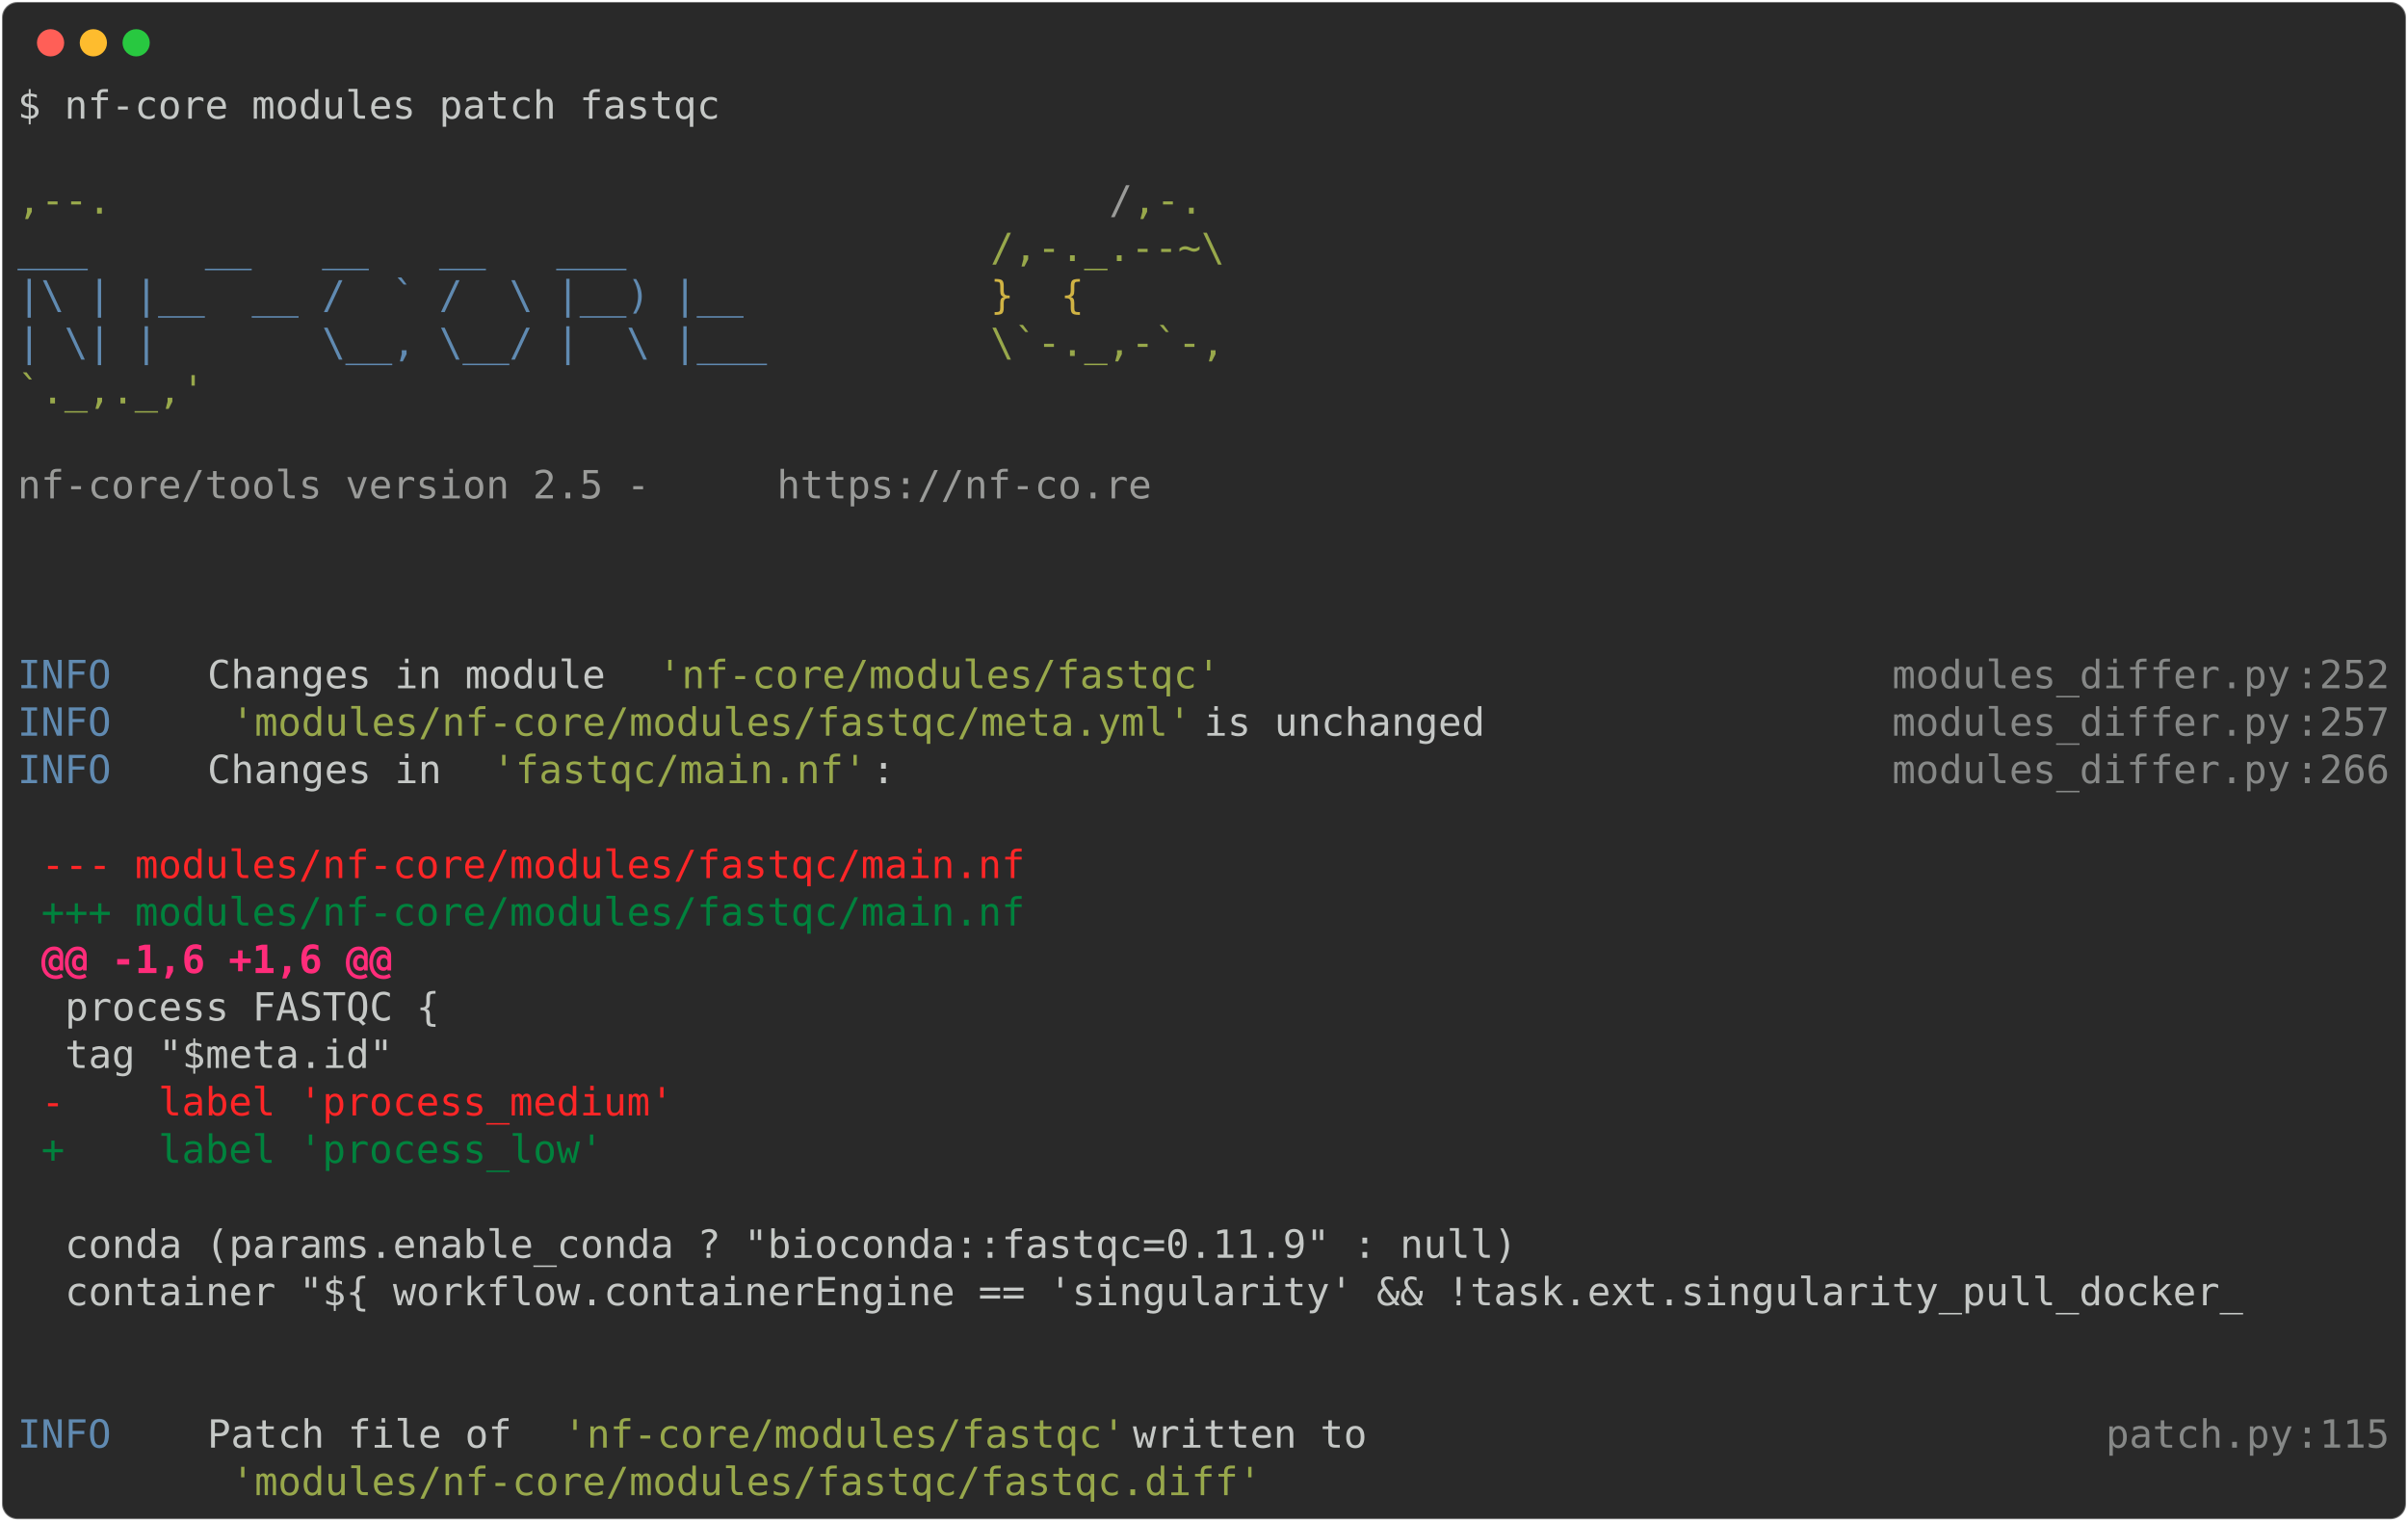
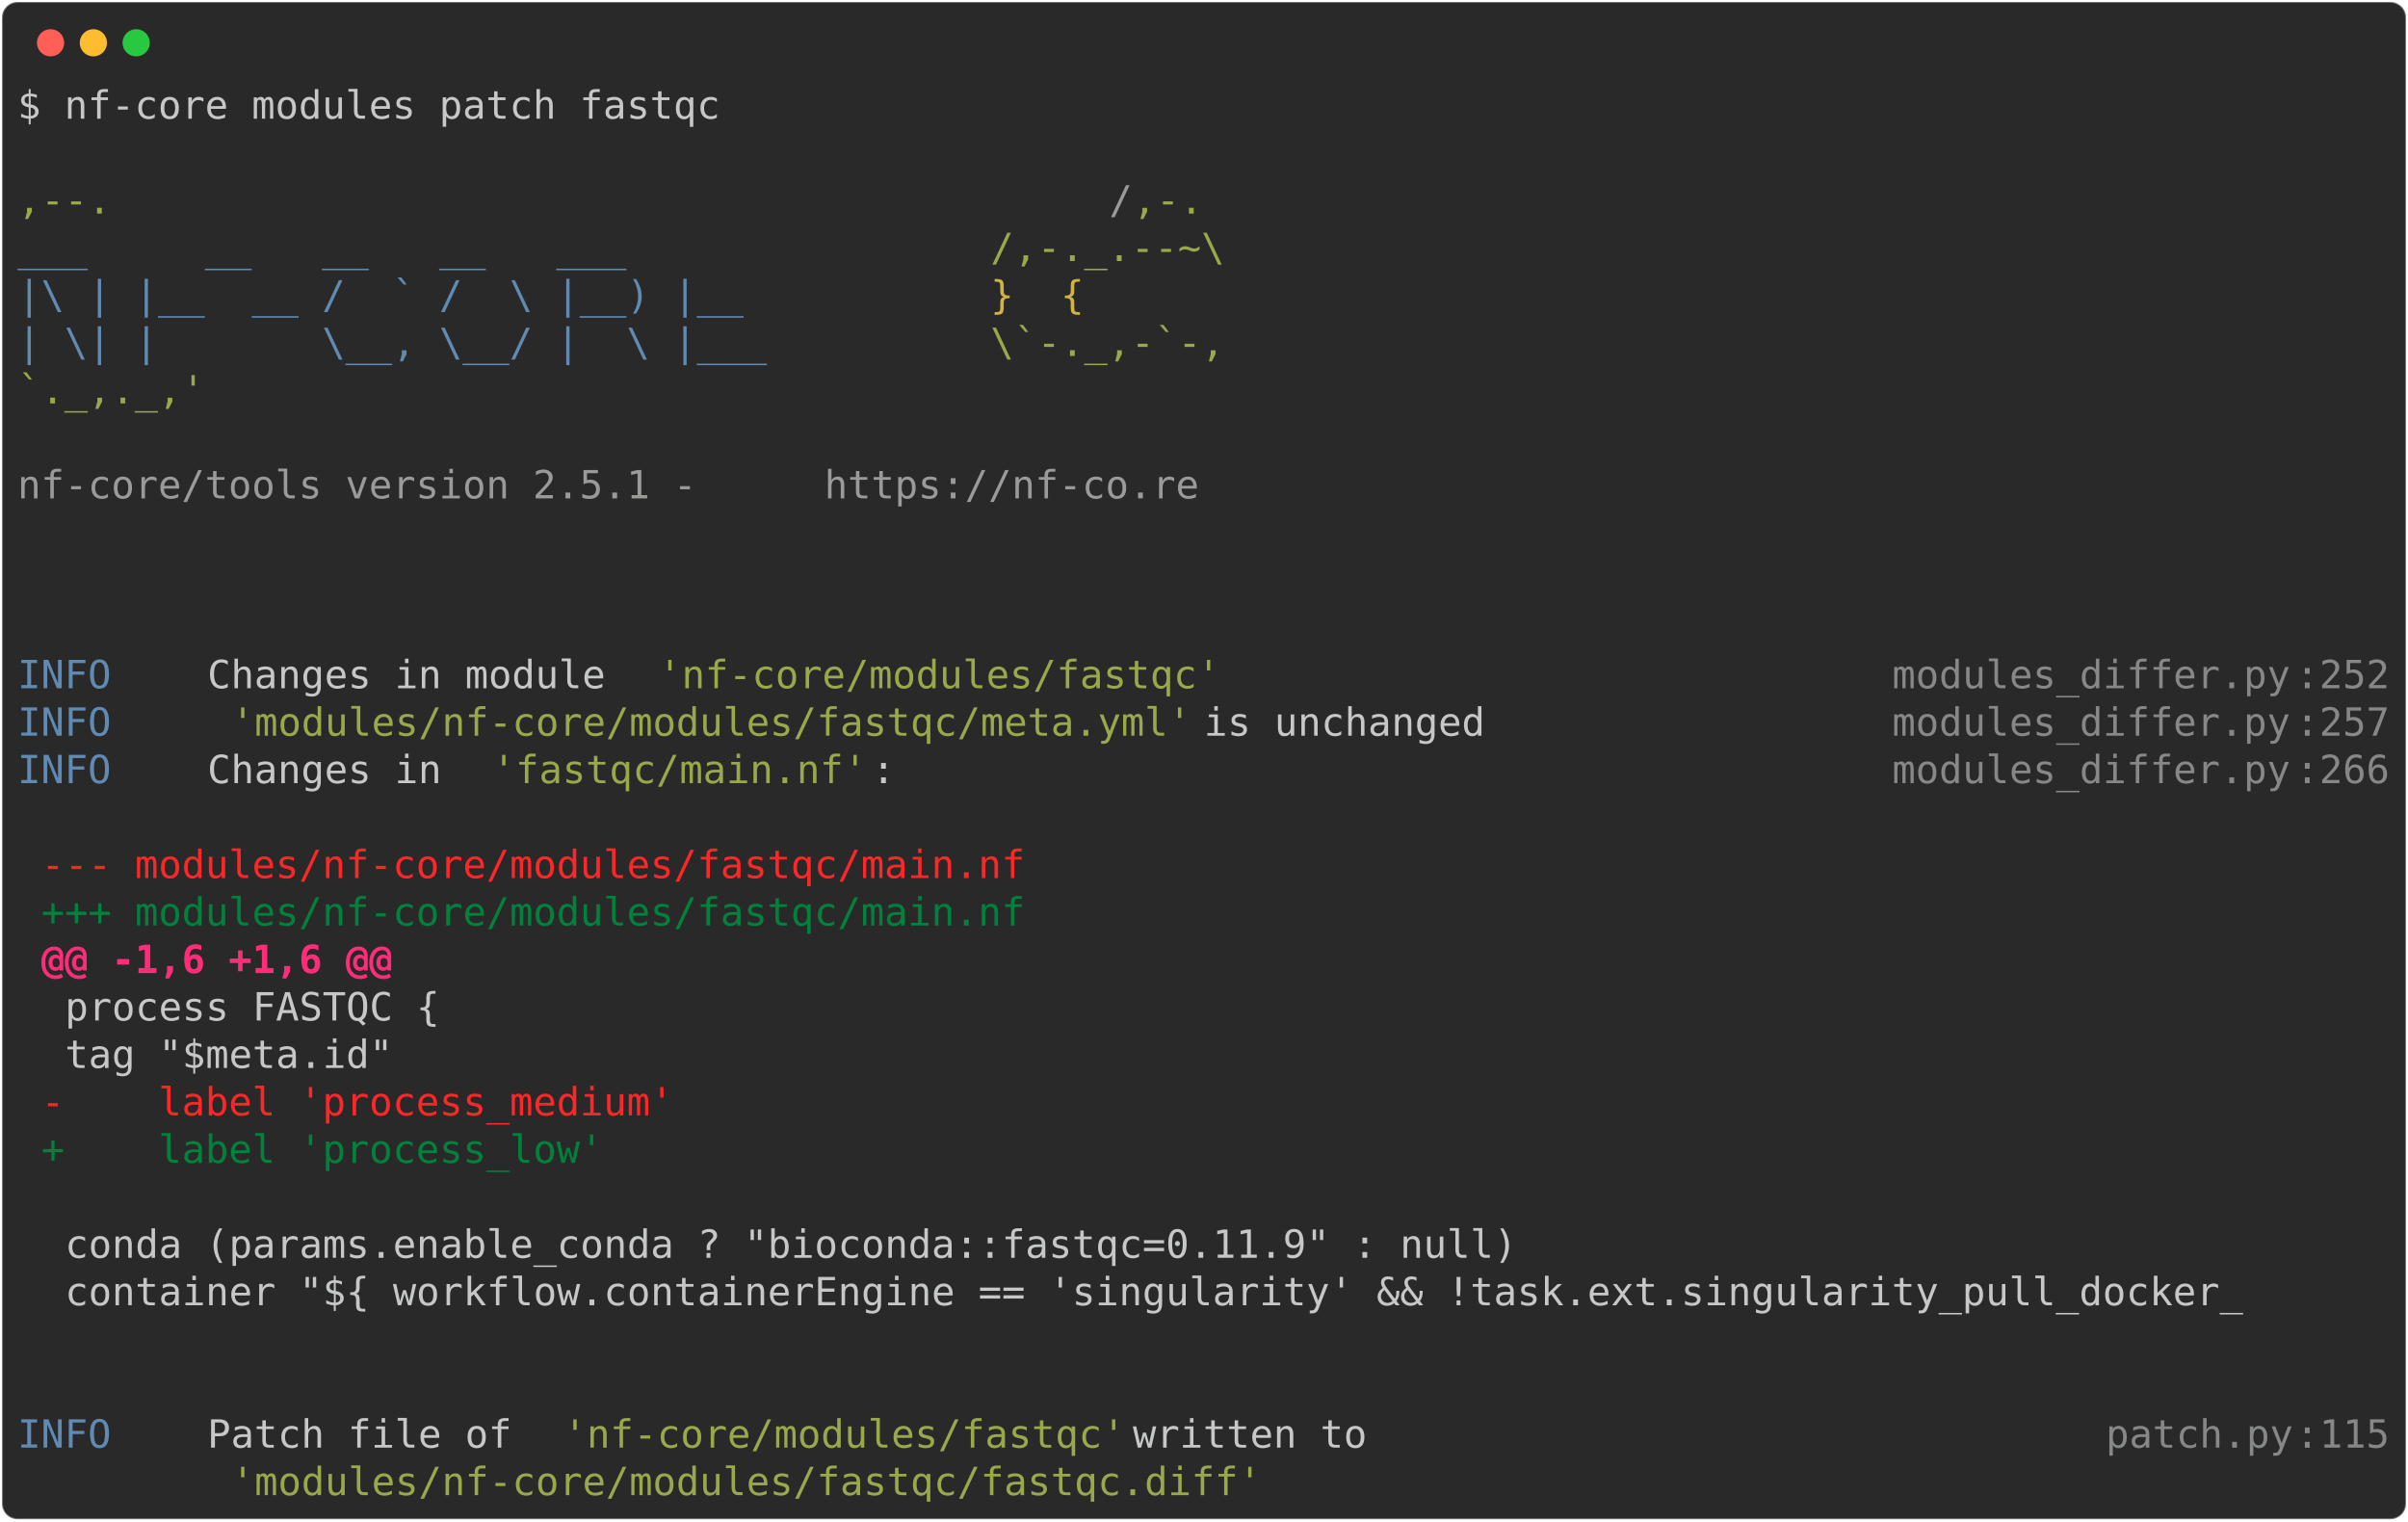
<svg xmlns="http://www.w3.org/2000/svg" class="rich-terminal" viewBox="0 0 1238 782.0">
  <style>

    @font-face {
        font-family: "Fira Code";
        src: local("FiraCode-Regular"),
                url("https://cdnjs.cloudflare.com/ajax/libs/firacode/6.2.0/woff2/FiraCode-Regular.woff2") format("woff2"),
                url("https://cdnjs.cloudflare.com/ajax/libs/firacode/6.2.0/woff/FiraCode-Regular.woff") format("woff");
        font-style: normal;
        font-weight: 400;
    }
    @font-face {
        font-family: "Fira Code";
        src: local("FiraCode-Bold"),
                url("https://cdnjs.cloudflare.com/ajax/libs/firacode/6.2.0/woff2/FiraCode-Bold.woff2") format("woff2"),
                url("https://cdnjs.cloudflare.com/ajax/libs/firacode/6.2.0/woff/FiraCode-Bold.woff") format("woff");
        font-style: bold;
        font-weight: 700;
    }

-     .terminal-1724825069-matrix {
+     .terminal-2614607436-matrix {
        font-family: Fira Code, monospace;
        font-size: 20px;
        line-height: 24.4px;
        font-variant-east-asian: full-width;
    }

-     .terminal-1724825069-title {
+     .terminal-2614607436-title {
        font-size: 18px;
        font-weight: bold;
        font-family: arial;
    }

-     .terminal-1724825069-r1 { fill: #c5c8c6 }
- .terminal-1724825069-r2 { fill: #98a84b }
- .terminal-1724825069-r3 { fill: #9a9b99 }
- .terminal-1724825069-r4 { fill: #608ab1 }
- .terminal-1724825069-r5 { fill: #d0b344 }
- .terminal-1724825069-r6 { fill: #868887 }
- .terminal-1724825069-r7 { fill: #ff2627 }
- .terminal-1724825069-r8 { fill: #00823d }
- .terminal-1724825069-r9 { fill: #ff2c7a;font-weight: bold }
+     .terminal-2614607436-r1 { fill: #c5c8c6 }
+ .terminal-2614607436-r2 { fill: #98a84b }
+ .terminal-2614607436-r3 { fill: #9a9b99 }
+ .terminal-2614607436-r4 { fill: #608ab1 }
+ .terminal-2614607436-r5 { fill: #d0b344 }
+ .terminal-2614607436-r6 { fill: #868887 }
+ .terminal-2614607436-r7 { fill: #ff2627 }
+ .terminal-2614607436-r8 { fill: #00823d }
+ .terminal-2614607436-r9 { fill: #ff2c7a;font-weight: bold }
    </style>
  <defs>
-     <clipPath id="terminal-1724825069-clip-terminal">
+     <clipPath id="terminal-2614607436-clip-terminal">
      <rect x="0" y="0" width="1219.0" height="731.0" />
    </clipPath>
-     <clipPath id="terminal-1724825069-line-0">
+     <clipPath id="terminal-2614607436-line-0">
      <rect x="0" y="1.5" width="1220" height="24.65" />
    </clipPath>
-     <clipPath id="terminal-1724825069-line-1">
+     <clipPath id="terminal-2614607436-line-1">
      <rect x="0" y="25.9" width="1220" height="24.65" />
    </clipPath>
-     <clipPath id="terminal-1724825069-line-2">
+     <clipPath id="terminal-2614607436-line-2">
      <rect x="0" y="50.3" width="1220" height="24.65" />
    </clipPath>
-     <clipPath id="terminal-1724825069-line-3">
+     <clipPath id="terminal-2614607436-line-3">
      <rect x="0" y="74.7" width="1220" height="24.65" />
    </clipPath>
-     <clipPath id="terminal-1724825069-line-4">
+     <clipPath id="terminal-2614607436-line-4">
      <rect x="0" y="99.1" width="1220" height="24.65" />
    </clipPath>
-     <clipPath id="terminal-1724825069-line-5">
+     <clipPath id="terminal-2614607436-line-5">
      <rect x="0" y="123.5" width="1220" height="24.65" />
    </clipPath>
-     <clipPath id="terminal-1724825069-line-6">
+     <clipPath id="terminal-2614607436-line-6">
      <rect x="0" y="147.9" width="1220" height="24.65" />
    </clipPath>
-     <clipPath id="terminal-1724825069-line-7">
+     <clipPath id="terminal-2614607436-line-7">
      <rect x="0" y="172.3" width="1220" height="24.65" />
    </clipPath>
-     <clipPath id="terminal-1724825069-line-8">
+     <clipPath id="terminal-2614607436-line-8">
      <rect x="0" y="196.7" width="1220" height="24.65" />
    </clipPath>
-     <clipPath id="terminal-1724825069-line-9">
+     <clipPath id="terminal-2614607436-line-9">
      <rect x="0" y="221.1" width="1220" height="24.65" />
    </clipPath>
-     <clipPath id="terminal-1724825069-line-10">
+     <clipPath id="terminal-2614607436-line-10">
      <rect x="0" y="245.5" width="1220" height="24.65" />
    </clipPath>
-     <clipPath id="terminal-1724825069-line-11">
+     <clipPath id="terminal-2614607436-line-11">
      <rect x="0" y="269.9" width="1220" height="24.65" />
    </clipPath>
-     <clipPath id="terminal-1724825069-line-12">
+     <clipPath id="terminal-2614607436-line-12">
      <rect x="0" y="294.3" width="1220" height="24.65" />
    </clipPath>
-     <clipPath id="terminal-1724825069-line-13">
+     <clipPath id="terminal-2614607436-line-13">
      <rect x="0" y="318.7" width="1220" height="24.65" />
    </clipPath>
-     <clipPath id="terminal-1724825069-line-14">
+     <clipPath id="terminal-2614607436-line-14">
      <rect x="0" y="343.1" width="1220" height="24.65" />
    </clipPath>
-     <clipPath id="terminal-1724825069-line-15">
+     <clipPath id="terminal-2614607436-line-15">
      <rect x="0" y="367.5" width="1220" height="24.65" />
    </clipPath>
-     <clipPath id="terminal-1724825069-line-16">
+     <clipPath id="terminal-2614607436-line-16">
      <rect x="0" y="391.9" width="1220" height="24.65" />
    </clipPath>
-     <clipPath id="terminal-1724825069-line-17">
+     <clipPath id="terminal-2614607436-line-17">
      <rect x="0" y="416.3" width="1220" height="24.65" />
    </clipPath>
-     <clipPath id="terminal-1724825069-line-18">
+     <clipPath id="terminal-2614607436-line-18">
      <rect x="0" y="440.7" width="1220" height="24.65" />
    </clipPath>
-     <clipPath id="terminal-1724825069-line-19">
+     <clipPath id="terminal-2614607436-line-19">
      <rect x="0" y="465.1" width="1220" height="24.65" />
    </clipPath>
-     <clipPath id="terminal-1724825069-line-20">
+     <clipPath id="terminal-2614607436-line-20">
      <rect x="0" y="489.5" width="1220" height="24.65" />
    </clipPath>
-     <clipPath id="terminal-1724825069-line-21">
+     <clipPath id="terminal-2614607436-line-21">
      <rect x="0" y="513.9" width="1220" height="24.65" />
    </clipPath>
-     <clipPath id="terminal-1724825069-line-22">
+     <clipPath id="terminal-2614607436-line-22">
      <rect x="0" y="538.3" width="1220" height="24.65" />
    </clipPath>
-     <clipPath id="terminal-1724825069-line-23">
+     <clipPath id="terminal-2614607436-line-23">
      <rect x="0" y="562.7" width="1220" height="24.65" />
    </clipPath>
-     <clipPath id="terminal-1724825069-line-24">
+     <clipPath id="terminal-2614607436-line-24">
      <rect x="0" y="587.1" width="1220" height="24.65" />
    </clipPath>
-     <clipPath id="terminal-1724825069-line-25">
+     <clipPath id="terminal-2614607436-line-25">
      <rect x="0" y="611.5" width="1220" height="24.65" />
    </clipPath>
-     <clipPath id="terminal-1724825069-line-26">
+     <clipPath id="terminal-2614607436-line-26">
      <rect x="0" y="635.9" width="1220" height="24.65" />
    </clipPath>
-     <clipPath id="terminal-1724825069-line-27">
+     <clipPath id="terminal-2614607436-line-27">
      <rect x="0" y="660.3" width="1220" height="24.65" />
    </clipPath>
-     <clipPath id="terminal-1724825069-line-28">
+     <clipPath id="terminal-2614607436-line-28">
      <rect x="0" y="684.7" width="1220" height="24.65" />
    </clipPath>
  </defs>
  <rect fill="#292929" stroke="rgba(255,255,255,0.35)" stroke-width="1" x="1" y="1" width="1236" height="780" rx="8" />
  <g transform="translate(26,22)">
    <circle cx="0" cy="0" r="7" fill="#ff5f57" />
    <circle cx="22" cy="0" r="7" fill="#febc2e" />
    <circle cx="44" cy="0" r="7" fill="#28c840" />
  </g>
-   <g transform="translate(9, 41)" clip-path="url(#terminal-1724825069-clip-terminal)">
-     <g class="terminal-1724825069-matrix">
-       <text class="terminal-1724825069-r1" x="0" y="20" textLength="366" clip-path="url(#terminal-1724825069-line-0)">$ nf-core modules patch fastqc</text>
-       <text class="terminal-1724825069-r1" x="1220" y="20" textLength="12.2" clip-path="url(#terminal-1724825069-line-0)">
- </text>
-       <text class="terminal-1724825069-r1" x="1220" y="44.4" textLength="12.2" clip-path="url(#terminal-1724825069-line-1)">
- </text>
-       <text class="terminal-1724825069-r2" x="0" y="68.8" textLength="561.2" clip-path="url(#terminal-1724825069-line-2)">                                          ,--.</text>
-       <text class="terminal-1724825069-r3" x="561.2" y="68.8" textLength="12.2" clip-path="url(#terminal-1724825069-line-2)">/</text>
-       <text class="terminal-1724825069-r2" x="573.4" y="68.8" textLength="36.6" clip-path="url(#terminal-1724825069-line-2)">,-.</text>
-       <text class="terminal-1724825069-r1" x="1220" y="68.8" textLength="12.2" clip-path="url(#terminal-1724825069-line-2)">
- </text>
-       <text class="terminal-1724825069-r4" x="0" y="93.2" textLength="500.2" clip-path="url(#terminal-1724825069-line-3)">          ___     __   __   __   ___     </text>
-       <text class="terminal-1724825069-r2" x="500.2" y="93.2" textLength="122" clip-path="url(#terminal-1724825069-line-3)">/,-._.--~\</text>
-       <text class="terminal-1724825069-r1" x="1220" y="93.2" textLength="12.2" clip-path="url(#terminal-1724825069-line-3)">
- </text>
-       <text class="terminal-1724825069-r4" x="0" y="117.6" textLength="500.2" clip-path="url(#terminal-1724825069-line-4)">    |\ | |__  __ /  ` /  \ |__) |__      </text>
-       <text class="terminal-1724825069-r5" x="500.2" y="117.6" textLength="85.4" clip-path="url(#terminal-1724825069-line-4)">   }  {</text>
-       <text class="terminal-1724825069-r1" x="1220" y="117.6" textLength="12.2" clip-path="url(#terminal-1724825069-line-4)">
- </text>
-       <text class="terminal-1724825069-r4" x="0" y="142" textLength="500.2" clip-path="url(#terminal-1724825069-line-5)">    | \| |       \__, \__/ |  \ |___     </text>
-       <text class="terminal-1724825069-r2" x="500.2" y="142" textLength="122" clip-path="url(#terminal-1724825069-line-5)">\`-._,-`-,</text>
-       <text class="terminal-1724825069-r1" x="1220" y="142" textLength="12.2" clip-path="url(#terminal-1724825069-line-5)">
- </text>
-       <text class="terminal-1724825069-r2" x="0" y="166.4" textLength="610" clip-path="url(#terminal-1724825069-line-6)">                                          `._,._,'</text>
-       <text class="terminal-1724825069-r1" x="1220" y="166.4" textLength="12.2" clip-path="url(#terminal-1724825069-line-6)">
- </text>
-       <text class="terminal-1724825069-r1" x="1220" y="190.8" textLength="12.2" clip-path="url(#terminal-1724825069-line-7)">
- </text>
-       <text class="terminal-1724825069-r3" x="0" y="215.2" textLength="390.4" clip-path="url(#terminal-1724825069-line-8)">    nf-core/tools version 2.5 - </text>
-       <text class="terminal-1724825069-r3" x="390.4" y="215.2" textLength="195.2" clip-path="url(#terminal-1724825069-line-8)">https://nf-co.re</text>
-       <text class="terminal-1724825069-r1" x="1220" y="215.2" textLength="12.2" clip-path="url(#terminal-1724825069-line-8)">
- </text>
-       <text class="terminal-1724825069-r1" x="1220" y="239.6" textLength="12.2" clip-path="url(#terminal-1724825069-line-9)">
- </text>
-       <text class="terminal-1724825069-r1" x="1220" y="264" textLength="12.2" clip-path="url(#terminal-1724825069-line-10)">
- </text>
-       <text class="terminal-1724825069-r1" x="1220" y="288.4" textLength="12.2" clip-path="url(#terminal-1724825069-line-11)">
- </text>
-       <text class="terminal-1724825069-r4" x="0" y="312.8" textLength="97.6" clip-path="url(#terminal-1724825069-line-12)">INFO    </text>
-       <text class="terminal-1724825069-r1" x="97.6" y="312.8" textLength="231.8" clip-path="url(#terminal-1724825069-line-12)"> Changes in module </text>
-       <text class="terminal-1724825069-r2" x="329.4" y="312.8" textLength="292.8" clip-path="url(#terminal-1724825069-line-12)">'nf-core/modules/fastqc'</text>
-       <text class="terminal-1724825069-r6" x="963.8" y="312.8" textLength="207.4" clip-path="url(#terminal-1724825069-line-12)">modules_differ.py</text>
-       <text class="terminal-1724825069-r6" x="1171.2" y="312.8" textLength="12.2" clip-path="url(#terminal-1724825069-line-12)">:</text>
-       <text class="terminal-1724825069-r6" x="1183.4" y="312.8" textLength="36.6" clip-path="url(#terminal-1724825069-line-12)">252</text>
-       <text class="terminal-1724825069-r1" x="1220" y="312.8" textLength="12.2" clip-path="url(#terminal-1724825069-line-12)">
- </text>
-       <text class="terminal-1724825069-r4" x="0" y="337.2" textLength="97.6" clip-path="url(#terminal-1724825069-line-13)">INFO    </text>
-       <text class="terminal-1724825069-r2" x="109.8" y="337.2" textLength="500.2" clip-path="url(#terminal-1724825069-line-13)">'modules/nf-core/modules/fastqc/meta.yml'</text>
-       <text class="terminal-1724825069-r1" x="610" y="337.2" textLength="353.8" clip-path="url(#terminal-1724825069-line-13)"> is unchanged                </text>
-       <text class="terminal-1724825069-r6" x="963.8" y="337.2" textLength="207.4" clip-path="url(#terminal-1724825069-line-13)">modules_differ.py</text>
-       <text class="terminal-1724825069-r6" x="1171.2" y="337.2" textLength="12.2" clip-path="url(#terminal-1724825069-line-13)">:</text>
-       <text class="terminal-1724825069-r6" x="1183.4" y="337.2" textLength="36.6" clip-path="url(#terminal-1724825069-line-13)">257</text>
-       <text class="terminal-1724825069-r1" x="1220" y="337.2" textLength="12.2" clip-path="url(#terminal-1724825069-line-13)">
- </text>
-       <text class="terminal-1724825069-r4" x="0" y="361.6" textLength="97.6" clip-path="url(#terminal-1724825069-line-14)">INFO    </text>
-       <text class="terminal-1724825069-r1" x="97.6" y="361.6" textLength="146.4" clip-path="url(#terminal-1724825069-line-14)"> Changes in </text>
-       <text class="terminal-1724825069-r2" x="244" y="361.6" textLength="195.2" clip-path="url(#terminal-1724825069-line-14)">'fastqc/main.nf'</text>
-       <text class="terminal-1724825069-r1" x="439.2" y="361.6" textLength="524.6" clip-path="url(#terminal-1724825069-line-14)">:                                          </text>
-       <text class="terminal-1724825069-r6" x="963.8" y="361.6" textLength="207.4" clip-path="url(#terminal-1724825069-line-14)">modules_differ.py</text>
-       <text class="terminal-1724825069-r6" x="1171.2" y="361.6" textLength="12.2" clip-path="url(#terminal-1724825069-line-14)">:</text>
-       <text class="terminal-1724825069-r6" x="1183.4" y="361.6" textLength="36.6" clip-path="url(#terminal-1724825069-line-14)">266</text>
-       <text class="terminal-1724825069-r1" x="1220" y="361.6" textLength="12.2" clip-path="url(#terminal-1724825069-line-14)">
- </text>
-       <text class="terminal-1724825069-r1" x="1220" y="386" textLength="12.2" clip-path="url(#terminal-1724825069-line-15)">
- </text>
-       <text class="terminal-1724825069-r7" x="12.2" y="410.4" textLength="512.4" clip-path="url(#terminal-1724825069-line-16)">--- modules/nf-core/modules/fastqc/main.nf</text>
-       <text class="terminal-1724825069-r1" x="1220" y="410.4" textLength="12.2" clip-path="url(#terminal-1724825069-line-16)">
- </text>
-       <text class="terminal-1724825069-r8" x="12.2" y="434.8" textLength="512.4" clip-path="url(#terminal-1724825069-line-17)">+++ modules/nf-core/modules/fastqc/main.nf</text>
-       <text class="terminal-1724825069-r1" x="1220" y="434.8" textLength="12.2" clip-path="url(#terminal-1724825069-line-17)">
- </text>
-       <text class="terminal-1724825069-r9" x="12.2" y="459.2" textLength="183" clip-path="url(#terminal-1724825069-line-18)">@@ -1,6 +1,6 @@</text>
-       <text class="terminal-1724825069-r1" x="1220" y="459.2" textLength="12.2" clip-path="url(#terminal-1724825069-line-18)">
- </text>
-       <text class="terminal-1724825069-r1" x="24.4" y="483.6" textLength="1195.6" clip-path="url(#terminal-1724825069-line-19)">process FASTQC {                                                                                  </text>
-       <text class="terminal-1724825069-r1" x="1220" y="483.6" textLength="12.2" clip-path="url(#terminal-1724825069-line-19)">
- </text>
-       <text class="terminal-1724825069-r1" x="24.4" y="508" textLength="1195.6" clip-path="url(#terminal-1724825069-line-20)">    tag "$meta.id"                                                                                </text>
-       <text class="terminal-1724825069-r1" x="1220" y="508" textLength="12.2" clip-path="url(#terminal-1724825069-line-20)">
- </text>
-       <text class="terminal-1724825069-r7" x="12.2" y="532.4" textLength="329.4" clip-path="url(#terminal-1724825069-line-21)">-    label 'process_medium'</text>
-       <text class="terminal-1724825069-r1" x="1220" y="532.4" textLength="12.2" clip-path="url(#terminal-1724825069-line-21)">
- </text>
-       <text class="terminal-1724825069-r8" x="12.2" y="556.8" textLength="292.8" clip-path="url(#terminal-1724825069-line-22)">+    label 'process_low'</text>
-       <text class="terminal-1724825069-r1" x="1220" y="556.8" textLength="12.2" clip-path="url(#terminal-1724825069-line-22)">
- </text>
-       <text class="terminal-1724825069-r1" x="1220" y="581.2" textLength="12.2" clip-path="url(#terminal-1724825069-line-23)">
- </text>
-       <text class="terminal-1724825069-r1" x="24.4" y="605.6" textLength="1195.6" clip-path="url(#terminal-1724825069-line-24)">    conda (params.enable_conda ? "bioconda::fastqc=0.11.9" : null)                                </text>
-       <text class="terminal-1724825069-r1" x="1220" y="605.6" textLength="12.2" clip-path="url(#terminal-1724825069-line-24)">
- </text>
-       <text class="terminal-1724825069-r1" x="24.4" y="630" textLength="1195.6" clip-path="url(#terminal-1724825069-line-25)">    container "${ workflow.containerEngine == 'singularity' &amp;&amp; !task.ext.singularity_pull_docker_ </text>
-       <text class="terminal-1724825069-r1" x="1220" y="630" textLength="12.2" clip-path="url(#terminal-1724825069-line-25)">
- </text>
-       <text class="terminal-1724825069-r1" x="1220" y="654.4" textLength="12.2" clip-path="url(#terminal-1724825069-line-26)">
- </text>
-       <text class="terminal-1724825069-r1" x="1220" y="678.8" textLength="12.2" clip-path="url(#terminal-1724825069-line-27)">
- </text>
-       <text class="terminal-1724825069-r4" x="0" y="703.2" textLength="97.6" clip-path="url(#terminal-1724825069-line-28)">INFO    </text>
-       <text class="terminal-1724825069-r1" x="97.6" y="703.2" textLength="183" clip-path="url(#terminal-1724825069-line-28)"> Patch file of </text>
-       <text class="terminal-1724825069-r2" x="280.6" y="703.2" textLength="292.8" clip-path="url(#terminal-1724825069-line-28)">'nf-core/modules/fastqc'</text>
-       <text class="terminal-1724825069-r1" x="573.4" y="703.2" textLength="500.2" clip-path="url(#terminal-1724825069-line-28)"> written to                              </text>
-       <text class="terminal-1724825069-r6" x="1073.6" y="703.2" textLength="97.6" clip-path="url(#terminal-1724825069-line-28)">patch.py</text>
-       <text class="terminal-1724825069-r6" x="1171.2" y="703.2" textLength="12.2" clip-path="url(#terminal-1724825069-line-28)">:</text>
-       <text class="terminal-1724825069-r6" x="1183.4" y="703.2" textLength="36.6" clip-path="url(#terminal-1724825069-line-28)">115</text>
-       <text class="terminal-1724825069-r1" x="1220" y="703.2" textLength="12.2" clip-path="url(#terminal-1724825069-line-28)">
- </text>
-       <text class="terminal-1724825069-r2" x="109.8" y="727.6" textLength="536.8" clip-path="url(#terminal-1724825069-line-29)">'modules/nf-core/modules/fastqc/fastqc.diff'</text>
-       <text class="terminal-1724825069-r1" x="1220" y="727.6" textLength="12.2" clip-path="url(#terminal-1724825069-line-29)">
+   <g transform="translate(9, 41)" clip-path="url(#terminal-2614607436-clip-terminal)">
+     <g class="terminal-2614607436-matrix">
+       <text class="terminal-2614607436-r1" x="0" y="20" textLength="366" clip-path="url(#terminal-2614607436-line-0)">$ nf-core modules patch fastqc</text>
+       <text class="terminal-2614607436-r1" x="1220" y="20" textLength="12.2" clip-path="url(#terminal-2614607436-line-0)">
+ </text>
+       <text class="terminal-2614607436-r1" x="1220" y="44.4" textLength="12.2" clip-path="url(#terminal-2614607436-line-1)">
+ </text>
+       <text class="terminal-2614607436-r2" x="0" y="68.8" textLength="561.2" clip-path="url(#terminal-2614607436-line-2)">                                          ,--.</text>
+       <text class="terminal-2614607436-r3" x="561.2" y="68.8" textLength="12.2" clip-path="url(#terminal-2614607436-line-2)">/</text>
+       <text class="terminal-2614607436-r2" x="573.4" y="68.8" textLength="36.6" clip-path="url(#terminal-2614607436-line-2)">,-.</text>
+       <text class="terminal-2614607436-r1" x="1220" y="68.8" textLength="12.2" clip-path="url(#terminal-2614607436-line-2)">
+ </text>
+       <text class="terminal-2614607436-r4" x="0" y="93.2" textLength="500.2" clip-path="url(#terminal-2614607436-line-3)">          ___     __   __   __   ___     </text>
+       <text class="terminal-2614607436-r2" x="500.2" y="93.2" textLength="122" clip-path="url(#terminal-2614607436-line-3)">/,-._.--~\</text>
+       <text class="terminal-2614607436-r1" x="1220" y="93.2" textLength="12.2" clip-path="url(#terminal-2614607436-line-3)">
+ </text>
+       <text class="terminal-2614607436-r4" x="0" y="117.6" textLength="500.2" clip-path="url(#terminal-2614607436-line-4)">    |\ | |__  __ /  ` /  \ |__) |__      </text>
+       <text class="terminal-2614607436-r5" x="500.2" y="117.6" textLength="85.4" clip-path="url(#terminal-2614607436-line-4)">   }  {</text>
+       <text class="terminal-2614607436-r1" x="1220" y="117.6" textLength="12.2" clip-path="url(#terminal-2614607436-line-4)">
+ </text>
+       <text class="terminal-2614607436-r4" x="0" y="142" textLength="500.2" clip-path="url(#terminal-2614607436-line-5)">    | \| |       \__, \__/ |  \ |___     </text>
+       <text class="terminal-2614607436-r2" x="500.2" y="142" textLength="122" clip-path="url(#terminal-2614607436-line-5)">\`-._,-`-,</text>
+       <text class="terminal-2614607436-r1" x="1220" y="142" textLength="12.2" clip-path="url(#terminal-2614607436-line-5)">
+ </text>
+       <text class="terminal-2614607436-r2" x="0" y="166.4" textLength="610" clip-path="url(#terminal-2614607436-line-6)">                                          `._,._,'</text>
+       <text class="terminal-2614607436-r1" x="1220" y="166.4" textLength="12.2" clip-path="url(#terminal-2614607436-line-6)">
+ </text>
+       <text class="terminal-2614607436-r1" x="1220" y="190.8" textLength="12.2" clip-path="url(#terminal-2614607436-line-7)">
+ </text>
+       <text class="terminal-2614607436-r3" x="0" y="215.2" textLength="414.8" clip-path="url(#terminal-2614607436-line-8)">    nf-core/tools version 2.5.1 - </text>
+       <text class="terminal-2614607436-r3" x="414.8" y="215.2" textLength="195.2" clip-path="url(#terminal-2614607436-line-8)">https://nf-co.re</text>
+       <text class="terminal-2614607436-r1" x="1220" y="215.2" textLength="12.2" clip-path="url(#terminal-2614607436-line-8)">
+ </text>
+       <text class="terminal-2614607436-r1" x="1220" y="239.6" textLength="12.2" clip-path="url(#terminal-2614607436-line-9)">
+ </text>
+       <text class="terminal-2614607436-r1" x="1220" y="264" textLength="12.2" clip-path="url(#terminal-2614607436-line-10)">
+ </text>
+       <text class="terminal-2614607436-r1" x="1220" y="288.4" textLength="12.2" clip-path="url(#terminal-2614607436-line-11)">
+ </text>
+       <text class="terminal-2614607436-r4" x="0" y="312.8" textLength="97.6" clip-path="url(#terminal-2614607436-line-12)">INFO    </text>
+       <text class="terminal-2614607436-r1" x="97.6" y="312.8" textLength="231.8" clip-path="url(#terminal-2614607436-line-12)"> Changes in module </text>
+       <text class="terminal-2614607436-r2" x="329.4" y="312.8" textLength="292.8" clip-path="url(#terminal-2614607436-line-12)">'nf-core/modules/fastqc'</text>
+       <text class="terminal-2614607436-r6" x="963.8" y="312.8" textLength="207.4" clip-path="url(#terminal-2614607436-line-12)">modules_differ.py</text>
+       <text class="terminal-2614607436-r6" x="1171.2" y="312.8" textLength="12.2" clip-path="url(#terminal-2614607436-line-12)">:</text>
+       <text class="terminal-2614607436-r6" x="1183.4" y="312.8" textLength="36.6" clip-path="url(#terminal-2614607436-line-12)">252</text>
+       <text class="terminal-2614607436-r1" x="1220" y="312.8" textLength="12.2" clip-path="url(#terminal-2614607436-line-12)">
+ </text>
+       <text class="terminal-2614607436-r4" x="0" y="337.2" textLength="97.6" clip-path="url(#terminal-2614607436-line-13)">INFO    </text>
+       <text class="terminal-2614607436-r2" x="109.8" y="337.2" textLength="500.2" clip-path="url(#terminal-2614607436-line-13)">'modules/nf-core/modules/fastqc/meta.yml'</text>
+       <text class="terminal-2614607436-r1" x="610" y="337.2" textLength="353.8" clip-path="url(#terminal-2614607436-line-13)"> is unchanged                </text>
+       <text class="terminal-2614607436-r6" x="963.8" y="337.2" textLength="207.4" clip-path="url(#terminal-2614607436-line-13)">modules_differ.py</text>
+       <text class="terminal-2614607436-r6" x="1171.2" y="337.2" textLength="12.2" clip-path="url(#terminal-2614607436-line-13)">:</text>
+       <text class="terminal-2614607436-r6" x="1183.4" y="337.2" textLength="36.6" clip-path="url(#terminal-2614607436-line-13)">257</text>
+       <text class="terminal-2614607436-r1" x="1220" y="337.2" textLength="12.2" clip-path="url(#terminal-2614607436-line-13)">
+ </text>
+       <text class="terminal-2614607436-r4" x="0" y="361.6" textLength="97.6" clip-path="url(#terminal-2614607436-line-14)">INFO    </text>
+       <text class="terminal-2614607436-r1" x="97.6" y="361.6" textLength="146.4" clip-path="url(#terminal-2614607436-line-14)"> Changes in </text>
+       <text class="terminal-2614607436-r2" x="244" y="361.6" textLength="195.2" clip-path="url(#terminal-2614607436-line-14)">'fastqc/main.nf'</text>
+       <text class="terminal-2614607436-r1" x="439.2" y="361.6" textLength="524.6" clip-path="url(#terminal-2614607436-line-14)">:                                          </text>
+       <text class="terminal-2614607436-r6" x="963.8" y="361.6" textLength="207.4" clip-path="url(#terminal-2614607436-line-14)">modules_differ.py</text>
+       <text class="terminal-2614607436-r6" x="1171.2" y="361.6" textLength="12.2" clip-path="url(#terminal-2614607436-line-14)">:</text>
+       <text class="terminal-2614607436-r6" x="1183.4" y="361.6" textLength="36.6" clip-path="url(#terminal-2614607436-line-14)">266</text>
+       <text class="terminal-2614607436-r1" x="1220" y="361.6" textLength="12.2" clip-path="url(#terminal-2614607436-line-14)">
+ </text>
+       <text class="terminal-2614607436-r1" x="1220" y="386" textLength="12.2" clip-path="url(#terminal-2614607436-line-15)">
+ </text>
+       <text class="terminal-2614607436-r7" x="12.2" y="410.4" textLength="512.4" clip-path="url(#terminal-2614607436-line-16)">--- modules/nf-core/modules/fastqc/main.nf</text>
+       <text class="terminal-2614607436-r1" x="1220" y="410.4" textLength="12.2" clip-path="url(#terminal-2614607436-line-16)">
+ </text>
+       <text class="terminal-2614607436-r8" x="12.2" y="434.8" textLength="512.4" clip-path="url(#terminal-2614607436-line-17)">+++ modules/nf-core/modules/fastqc/main.nf</text>
+       <text class="terminal-2614607436-r1" x="1220" y="434.8" textLength="12.2" clip-path="url(#terminal-2614607436-line-17)">
+ </text>
+       <text class="terminal-2614607436-r9" x="12.2" y="459.2" textLength="183" clip-path="url(#terminal-2614607436-line-18)">@@ -1,6 +1,6 @@</text>
+       <text class="terminal-2614607436-r1" x="1220" y="459.2" textLength="12.2" clip-path="url(#terminal-2614607436-line-18)">
+ </text>
+       <text class="terminal-2614607436-r1" x="24.4" y="483.6" textLength="1195.6" clip-path="url(#terminal-2614607436-line-19)">process FASTQC {                                                                                  </text>
+       <text class="terminal-2614607436-r1" x="1220" y="483.6" textLength="12.2" clip-path="url(#terminal-2614607436-line-19)">
+ </text>
+       <text class="terminal-2614607436-r1" x="24.4" y="508" textLength="1195.6" clip-path="url(#terminal-2614607436-line-20)">    tag "$meta.id"                                                                                </text>
+       <text class="terminal-2614607436-r1" x="1220" y="508" textLength="12.2" clip-path="url(#terminal-2614607436-line-20)">
+ </text>
+       <text class="terminal-2614607436-r7" x="12.2" y="532.4" textLength="329.4" clip-path="url(#terminal-2614607436-line-21)">-    label 'process_medium'</text>
+       <text class="terminal-2614607436-r1" x="1220" y="532.4" textLength="12.2" clip-path="url(#terminal-2614607436-line-21)">
+ </text>
+       <text class="terminal-2614607436-r8" x="12.2" y="556.8" textLength="292.8" clip-path="url(#terminal-2614607436-line-22)">+    label 'process_low'</text>
+       <text class="terminal-2614607436-r1" x="1220" y="556.8" textLength="12.2" clip-path="url(#terminal-2614607436-line-22)">
+ </text>
+       <text class="terminal-2614607436-r1" x="1220" y="581.2" textLength="12.2" clip-path="url(#terminal-2614607436-line-23)">
+ </text>
+       <text class="terminal-2614607436-r1" x="24.4" y="605.6" textLength="1195.6" clip-path="url(#terminal-2614607436-line-24)">    conda (params.enable_conda ? "bioconda::fastqc=0.11.9" : null)                                </text>
+       <text class="terminal-2614607436-r1" x="1220" y="605.6" textLength="12.2" clip-path="url(#terminal-2614607436-line-24)">
+ </text>
+       <text class="terminal-2614607436-r1" x="24.4" y="630" textLength="1195.6" clip-path="url(#terminal-2614607436-line-25)">    container "${ workflow.containerEngine == 'singularity' &amp;&amp; !task.ext.singularity_pull_docker_ </text>
+       <text class="terminal-2614607436-r1" x="1220" y="630" textLength="12.2" clip-path="url(#terminal-2614607436-line-25)">
+ </text>
+       <text class="terminal-2614607436-r1" x="1220" y="654.4" textLength="12.2" clip-path="url(#terminal-2614607436-line-26)">
+ </text>
+       <text class="terminal-2614607436-r1" x="1220" y="678.8" textLength="12.2" clip-path="url(#terminal-2614607436-line-27)">
+ </text>
+       <text class="terminal-2614607436-r4" x="0" y="703.2" textLength="97.6" clip-path="url(#terminal-2614607436-line-28)">INFO    </text>
+       <text class="terminal-2614607436-r1" x="97.6" y="703.2" textLength="183" clip-path="url(#terminal-2614607436-line-28)"> Patch file of </text>
+       <text class="terminal-2614607436-r2" x="280.6" y="703.2" textLength="292.8" clip-path="url(#terminal-2614607436-line-28)">'nf-core/modules/fastqc'</text>
+       <text class="terminal-2614607436-r1" x="573.4" y="703.2" textLength="500.2" clip-path="url(#terminal-2614607436-line-28)"> written to                              </text>
+       <text class="terminal-2614607436-r6" x="1073.6" y="703.2" textLength="97.6" clip-path="url(#terminal-2614607436-line-28)">patch.py</text>
+       <text class="terminal-2614607436-r6" x="1171.2" y="703.2" textLength="12.2" clip-path="url(#terminal-2614607436-line-28)">:</text>
+       <text class="terminal-2614607436-r6" x="1183.4" y="703.2" textLength="36.6" clip-path="url(#terminal-2614607436-line-28)">115</text>
+       <text class="terminal-2614607436-r1" x="1220" y="703.2" textLength="12.2" clip-path="url(#terminal-2614607436-line-28)">
+ </text>
+       <text class="terminal-2614607436-r2" x="109.8" y="727.6" textLength="536.8" clip-path="url(#terminal-2614607436-line-29)">'modules/nf-core/modules/fastqc/fastqc.diff'</text>
+       <text class="terminal-2614607436-r1" x="1220" y="727.6" textLength="12.2" clip-path="url(#terminal-2614607436-line-29)">
</text>
    </g>
  </g>
</svg>
